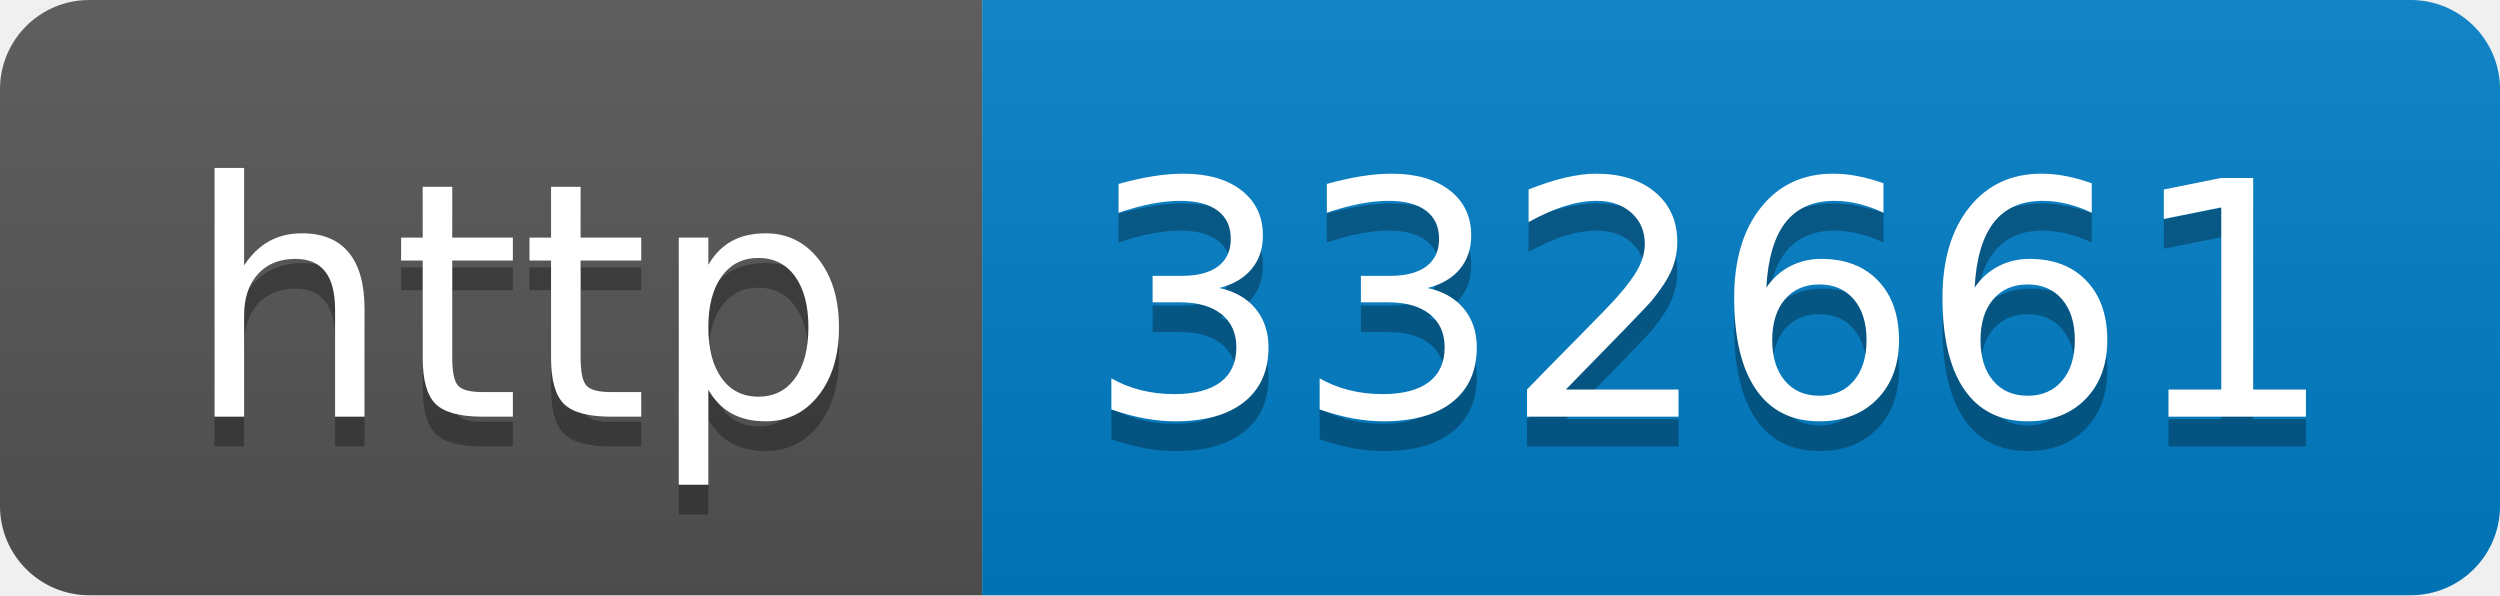
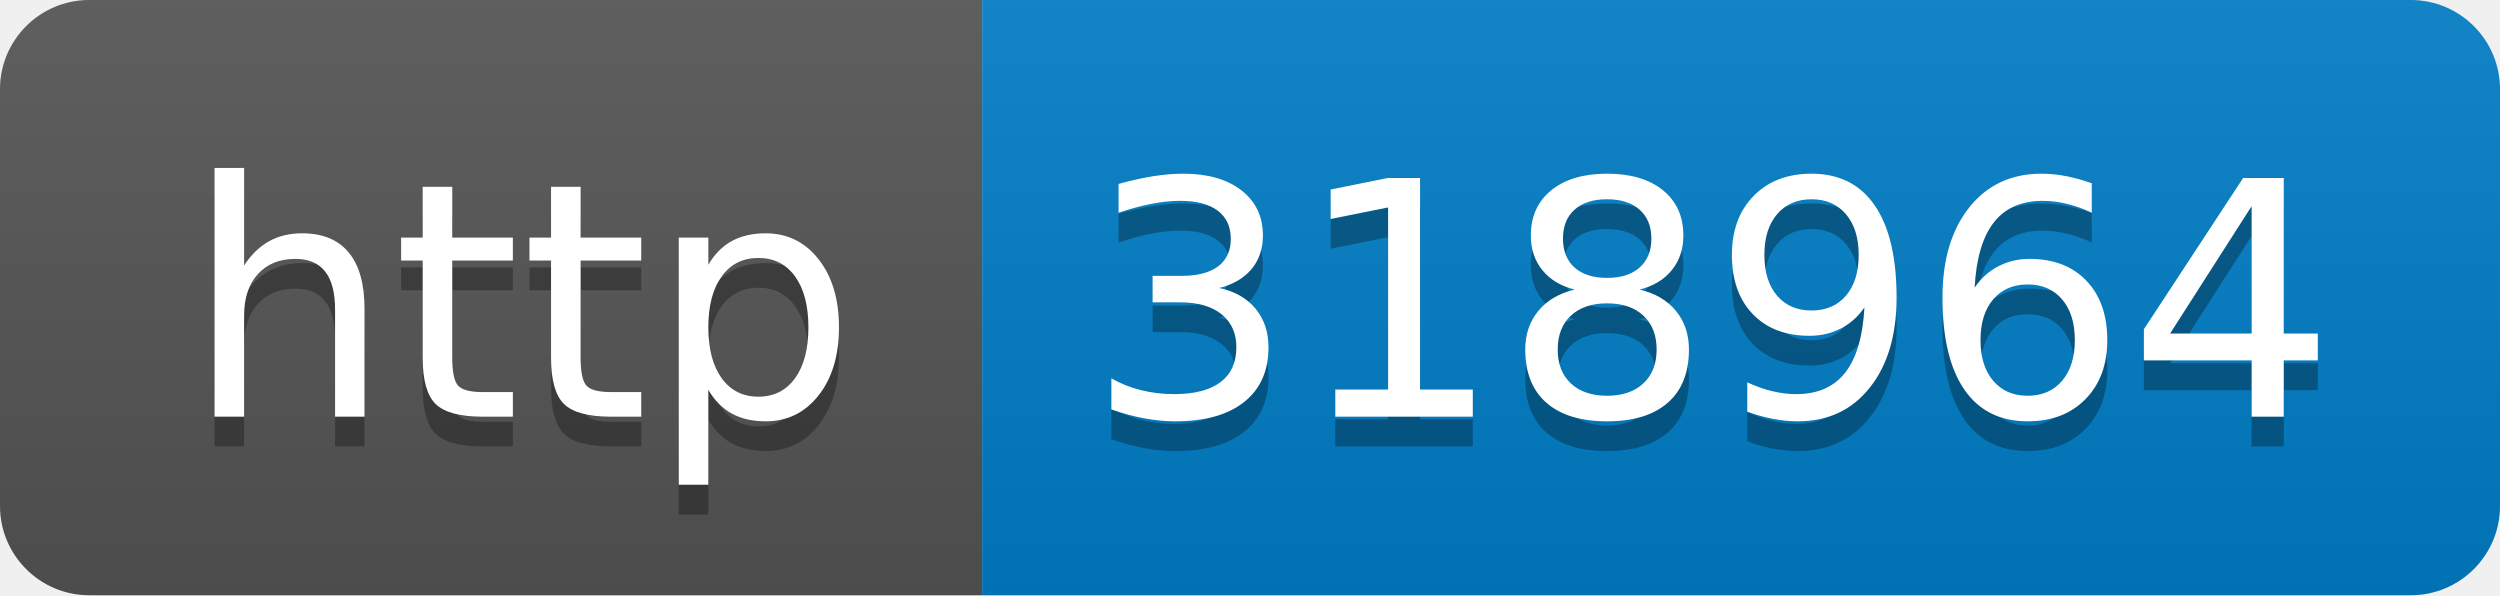
- <svg xmlns="http://www.w3.org/2000/svg" width="84" height="20" role="img" aria-label="http: 332661">
+ <svg xmlns="http://www.w3.org/2000/svg" width="84" height="20" role="img" aria-label="http: 318964">
  <linearGradient id="s" x2="0" y2="100%">
    <stop offset="0" stop-color="#bbb" stop-opacity=".1" />
    <stop offset="1" stop-opacity=".1" />
  </linearGradient>
  <clipPath id="r">
    <rect width="84" height="20" rx="3" fill="#fff" />
  </clipPath>
  <g clip-path="url(#r)">
    <rect width="33" height="20" fill="#555" />
    <rect x="33" width="51" height="20" fill="#007ec6" />
    <rect width="84" height="20" fill="url(#s)" />
  </g>
  <g fill="#fff" text-anchor="middle" font-family="Verdana,Geneva,DejaVu Sans,sans-serif" text-rendering="geometricPrecision" font-size="110">
    <text aria-hidden="true" x="175" y="150" fill="#010101" fill-opacity=".3" transform="scale(.1)" textLength="230">http</text>
    <text x="175" y="140" transform="scale(.1)" fill="#fff" textLength="230">http</text>
-     <text aria-hidden="true" x="575" y="150" fill="#010101" fill-opacity=".3" transform="scale(.1)" textLength="410">332661</text>
-     <text x="575" y="140" transform="scale(.1)" fill="#fff" textLength="410">332661</text>
+     <text aria-hidden="true" x="575" y="150" fill="#010101" fill-opacity=".3" transform="scale(.1)" textLength="410">318964</text>
+     <text x="575" y="140" transform="scale(.1)" fill="#fff" textLength="410">318964</text>
  </g>
</svg>
